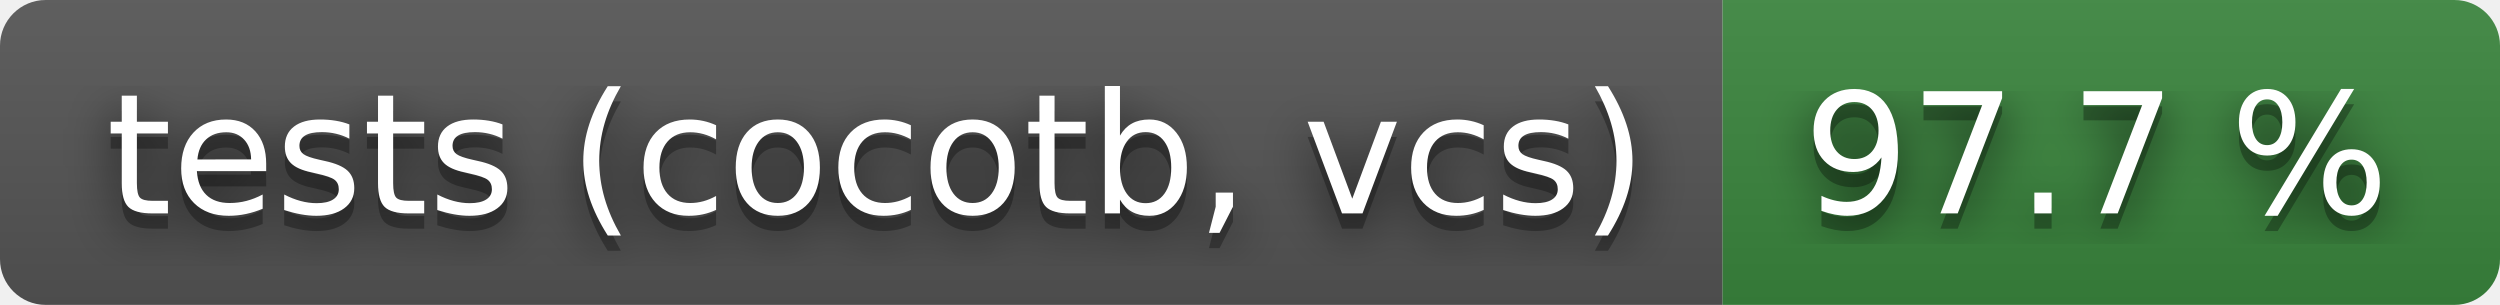
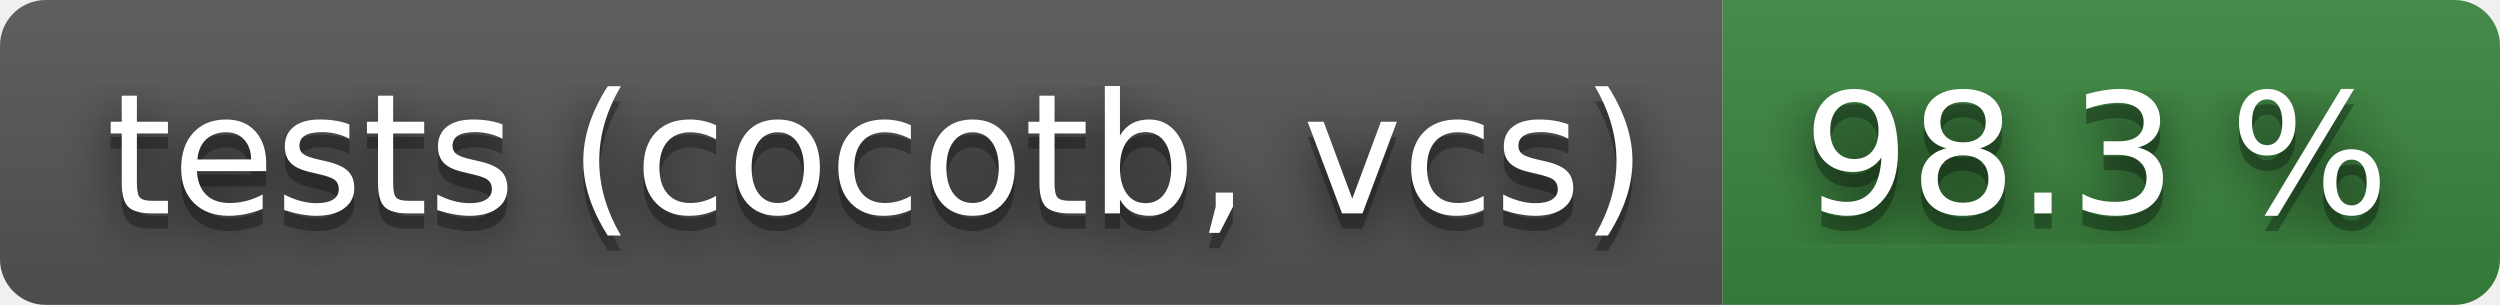
- <svg xmlns="http://www.w3.org/2000/svg" width="164" height="20" role="img" aria-label="tests (cocotb, vcs): 97.7 %">
+ <svg xmlns="http://www.w3.org/2000/svg" width="164" height="20" role="img" aria-label="tests (cocotb, vcs): 98.3 %">
  <filter id="blur">
    <feGaussianBlur stdDeviation="16" />
  </filter>
  <linearGradient id="s" x2="0" y2="100%">
    <stop offset="0" stop-color="#bbb" stop-opacity=".1" />
    <stop offset="1" stop-opacity=".1" />
  </linearGradient>
  <clipPath id="r">
    <rect width="164" height="20" rx="3" />
  </clipPath>
  <g clip-path="url(#r)">
    <rect width="113" height="20" fill="#555" />
    <rect x="113" width="51" height="20" fill="#3a863d" />
    <rect width="164" height="20" fill="url(#s)" />
  </g>
  <g fill="#fff" text-anchor="middle" font-family="Verdana,Geneva,DejaVu Sans,sans-serif" text-rendering="geometricPrecision" font-size="110">
    <g transform="scale(.1)">
      <g aria-hidden="true" fill="#010101">
        <text x="575" y="150" fill-opacity=".8" filter="url(#blur)" textLength="1030">tests (cocotb, vcs)</text>
        <text x="575" y="150" fill-opacity=".3" textLength="1030">tests (cocotb, vcs)</text>
      </g>
      <text x="575" y="140" textLength="1030">tests (cocotb, vcs)</text>
    </g>
    <g transform="scale(.1)">
      <g aria-hidden="true" fill="#010101">
-         <text x="1375" y="150" fill-opacity=".8" filter="url(#blur)" textLength="410">97.7 %</text>
-         <text x="1375" y="150" fill-opacity=".3" textLength="410">97.7 %</text>
+         <text x="1375" y="150" fill-opacity=".8" filter="url(#blur)" textLength="410">98.3 %</text>
+         <text x="1375" y="150" fill-opacity=".3" textLength="410">98.3 %</text>
      </g>
-       <text x="1375" y="140" textLength="410">97.7 %</text>
+       <text x="1375" y="140" textLength="410">98.3 %</text>
    </g>
  </g>
</svg>
